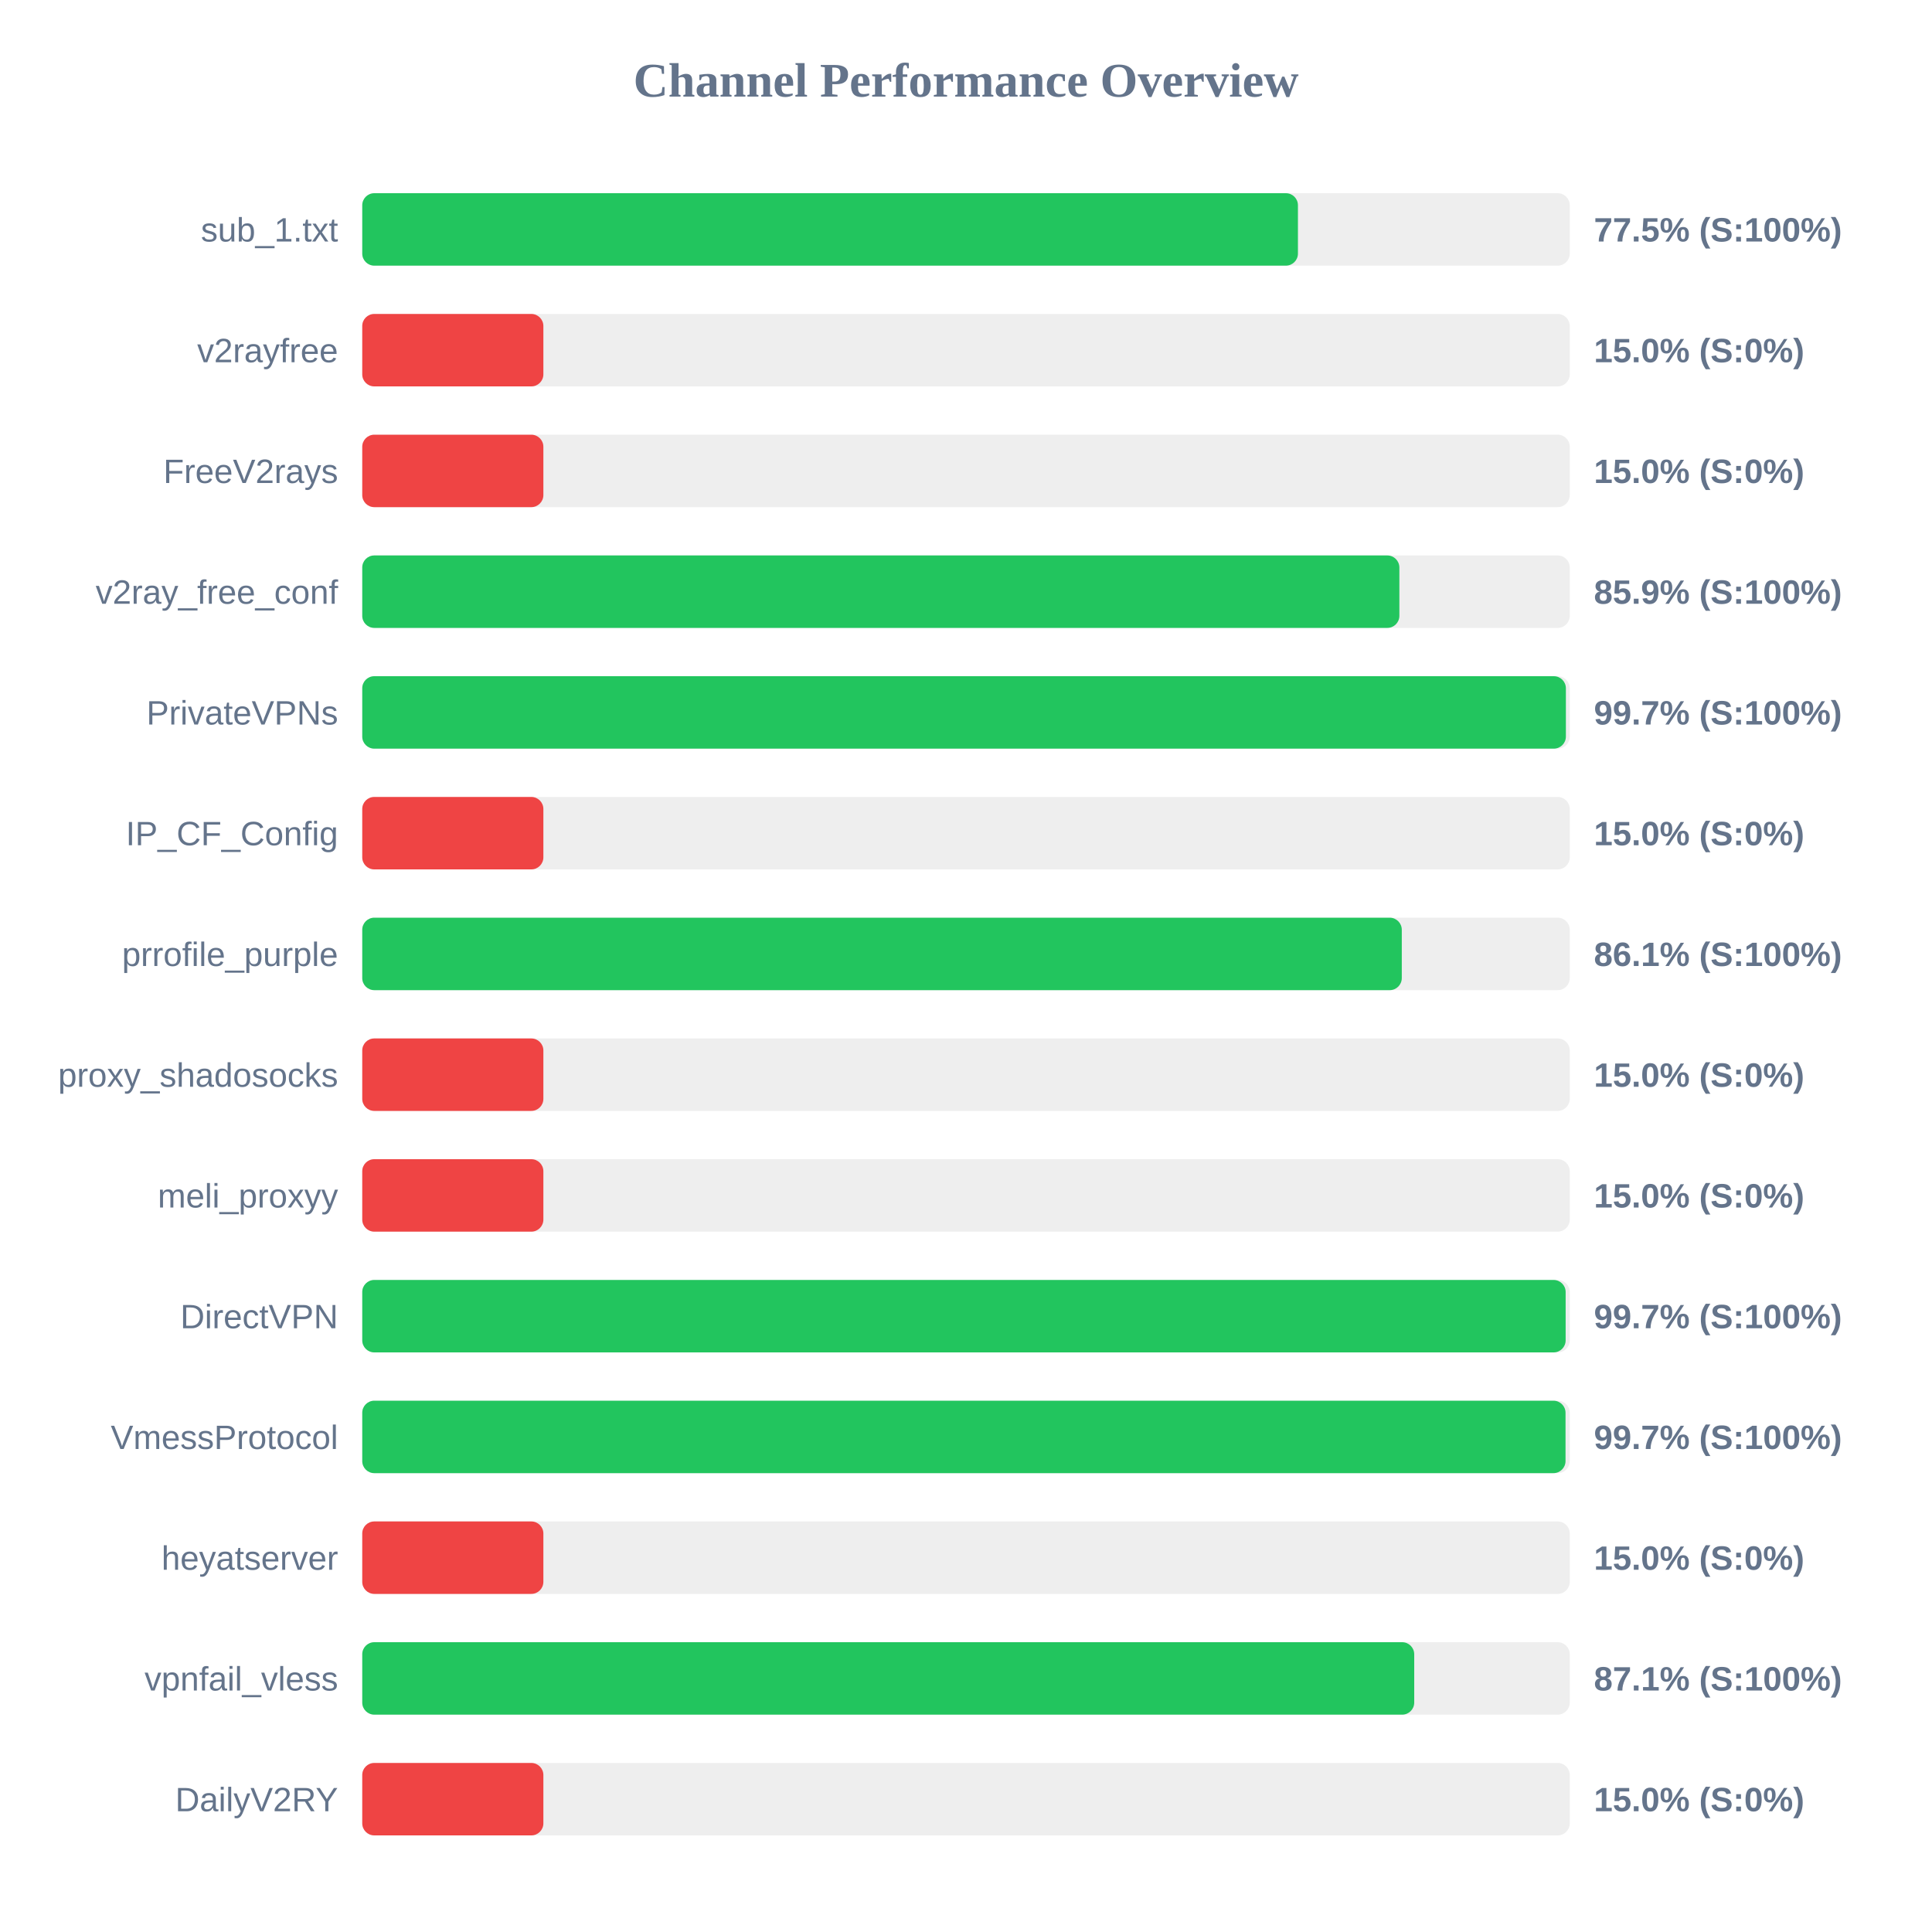
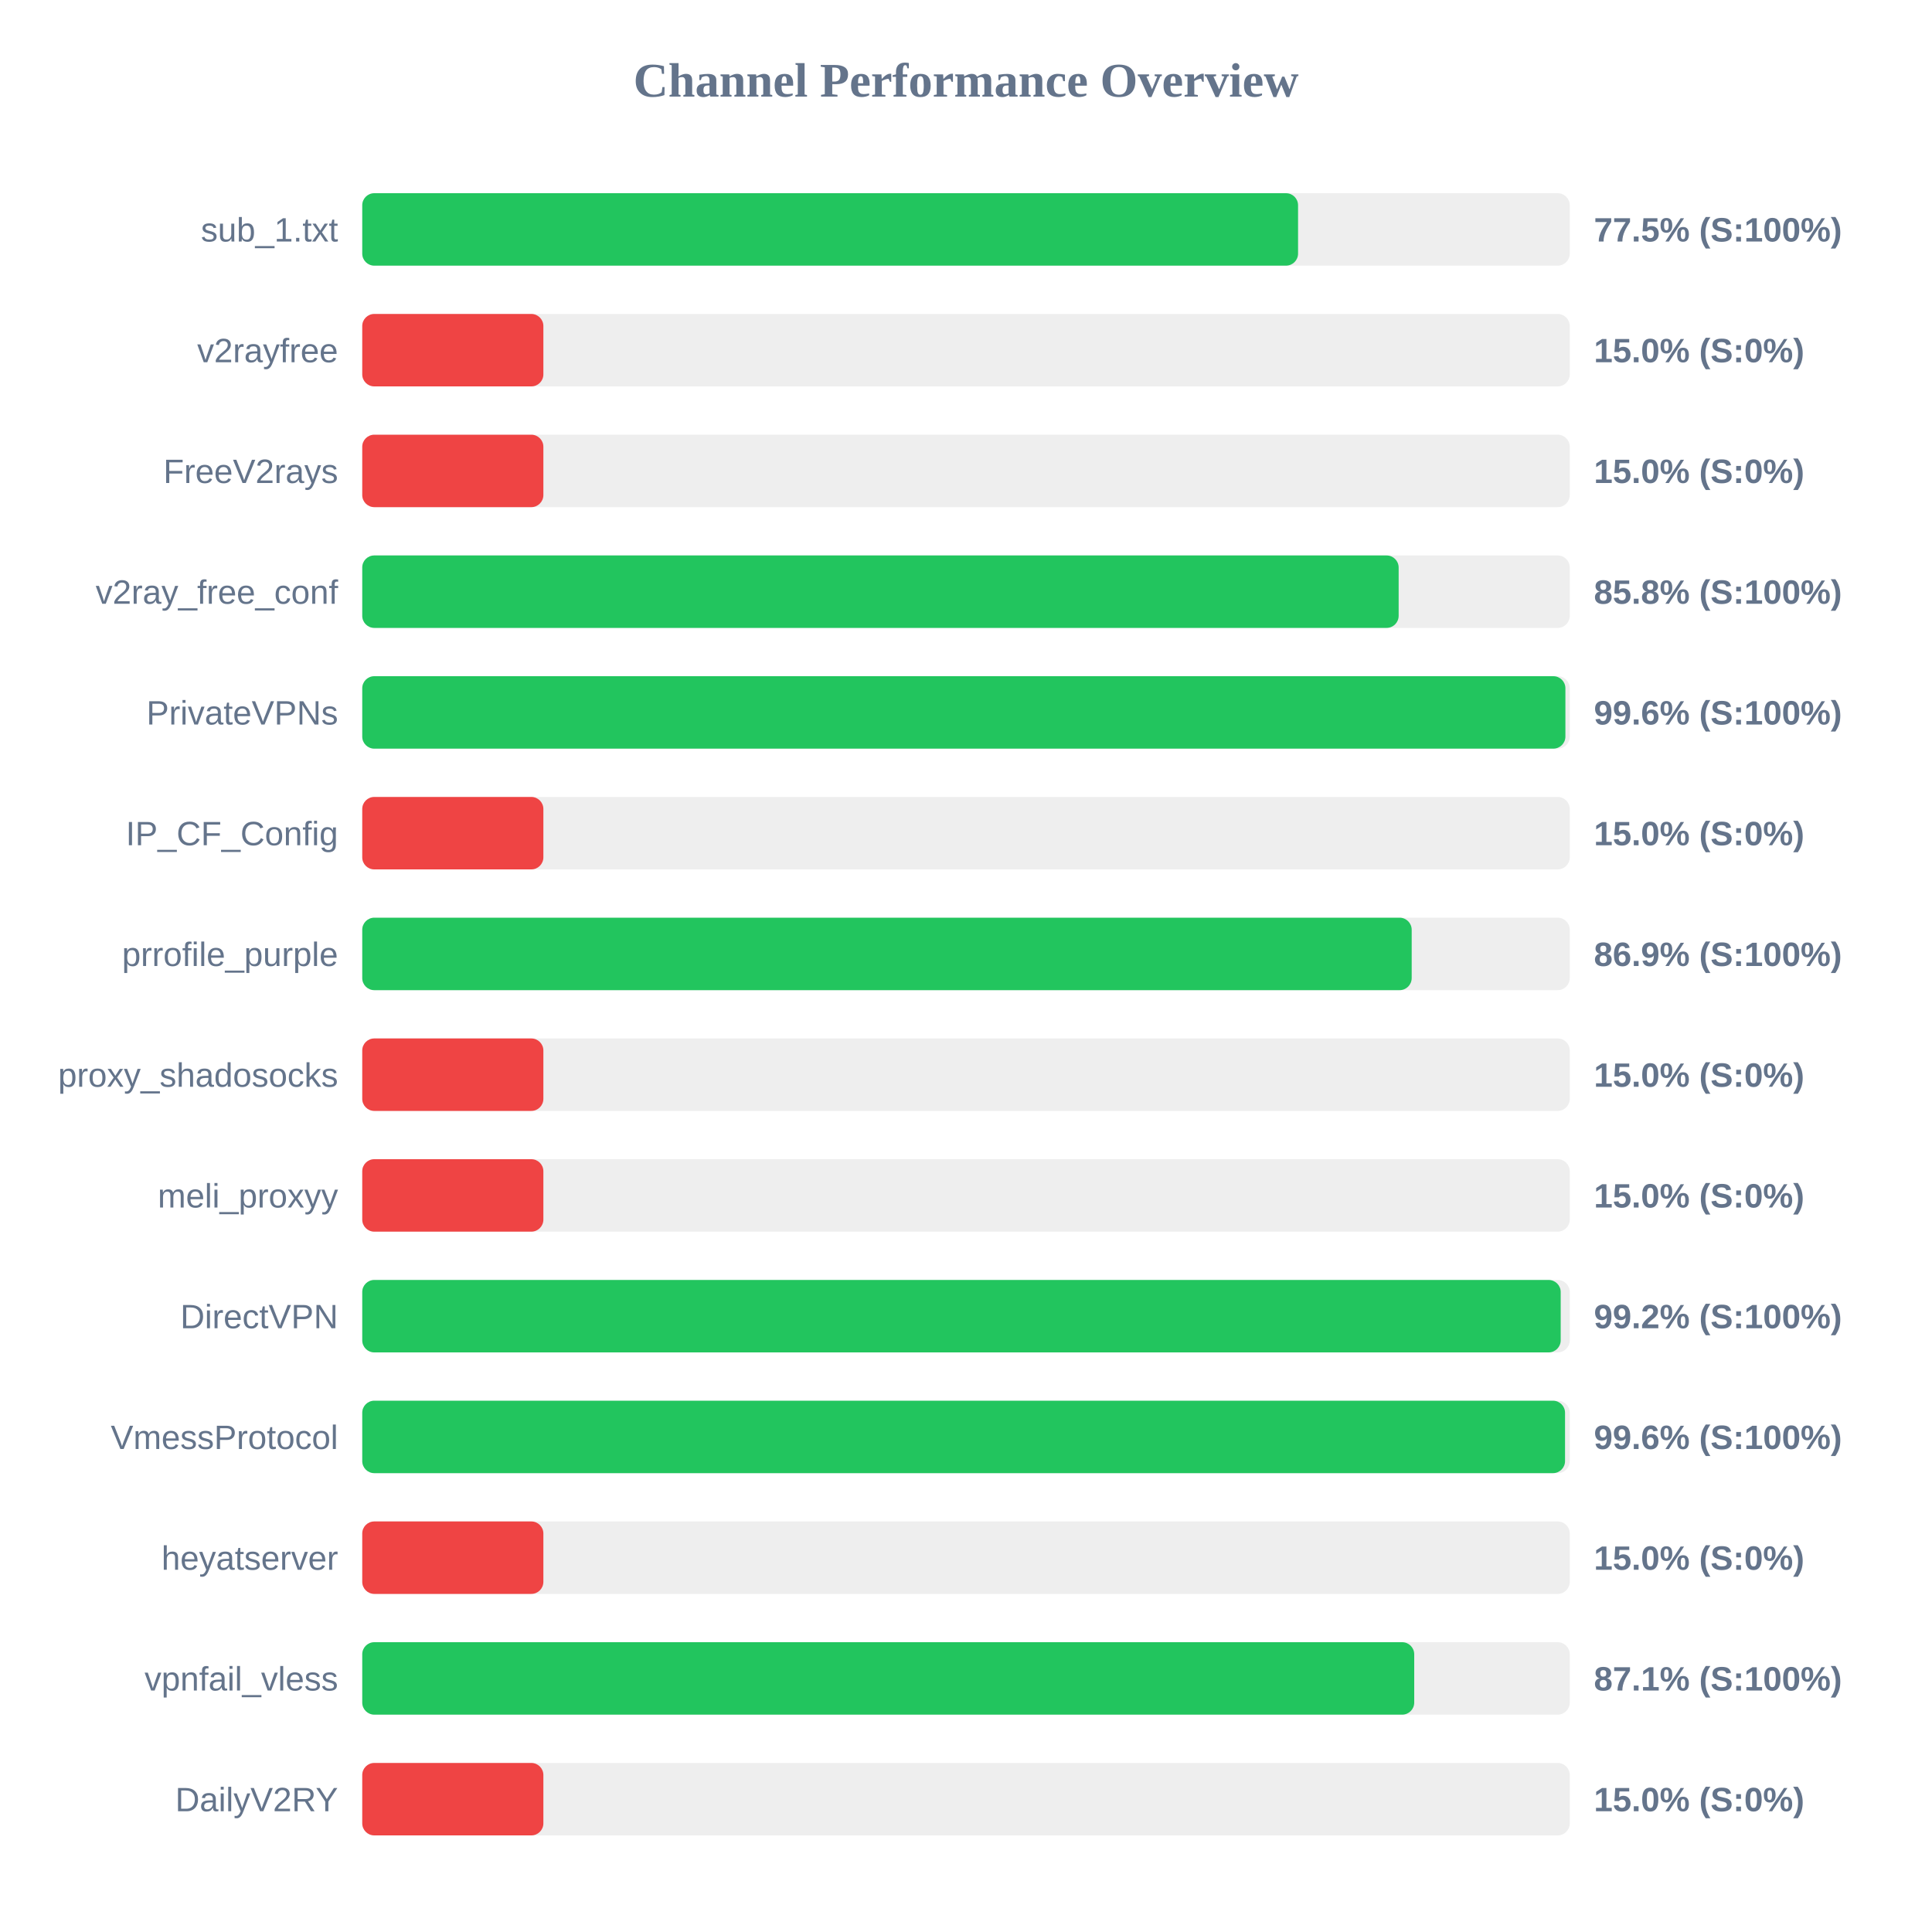
<svg xmlns="http://www.w3.org/2000/svg" width="800" height="800" version="1.1">
  <style>
        .row { font: 14px Arial; fill: #64748b; }
        .score { font: bold 14px Arial; fill: #64748b; }
    </style>
  <text x="400" y="40" text-anchor="middle" font-size="20px" font-weight="bold" fill="#64748b">Channel Performance Overview</text>
  <rect x="150" y="80" width="500" height="30" fill="#eee" rx="5" />
-   <rect x="150" y="80" width="387.45" height="30" fill="#22c55e" rx="5" />
+   <rect x="150" y="80" width="387.5" height="30" fill="#22c55e" rx="5" />
  <text x="140" y="100" text-anchor="end" class="row">sub_1.txt</text>
  <text x="660" y="100" text-anchor="start" class="score">77.5% (S:100%)</text>
  <rect x="150" y="130" width="500" height="30" fill="#eee" rx="5" />
  <rect x="150" y="130" width="75.0" height="30" fill="#ef4444" rx="5" />
  <text x="140" y="150" text-anchor="end" class="row">v2rayfree</text>
  <text x="660" y="150" text-anchor="start" class="score">15.0% (S:0%)</text>
  <rect x="150" y="180" width="500" height="30" fill="#eee" rx="5" />
  <rect x="150" y="180" width="75.0" height="30" fill="#ef4444" rx="5" />
  <text x="140" y="200" text-anchor="end" class="row">FreeV2rays</text>
  <text x="660" y="200" text-anchor="start" class="score">15.0% (S:0%)</text>
  <rect x="150" y="230" width="500" height="30" fill="#eee" rx="5" />
-   <rect x="150" y="230" width="429.45" height="30" fill="#22c55e" rx="5" />
+   <rect x="150" y="230" width="429.15" height="30" fill="#22c55e" rx="5" />
  <text x="140" y="250" text-anchor="end" class="row">v2ray_free_conf</text>
-   <text x="660" y="250" text-anchor="start" class="score">85.9% (S:100%)</text>
+   <text x="660" y="250" text-anchor="start" class="score">85.8% (S:100%)</text>
  <rect x="150" y="280" width="500" height="30" fill="#eee" rx="5" />
-   <rect x="150" y="280" width="498.4" height="30" fill="#22c55e" rx="5" />
+   <rect x="150" y="280" width="498.2" height="30" fill="#22c55e" rx="5" />
  <text x="140" y="300" text-anchor="end" class="row">PrivateVPNs</text>
-   <text x="660" y="300" text-anchor="start" class="score">99.7% (S:100%)</text>
+   <text x="660" y="300" text-anchor="start" class="score">99.6% (S:100%)</text>
  <rect x="150" y="330" width="500" height="30" fill="#eee" rx="5" />
  <rect x="150" y="330" width="75.0" height="30" fill="#ef4444" rx="5" />
  <text x="140" y="350" text-anchor="end" class="row">IP_CF_Config</text>
  <text x="660" y="350" text-anchor="start" class="score">15.0% (S:0%)</text>
  <rect x="150" y="380" width="500" height="30" fill="#eee" rx="5" />
-   <rect x="150" y="380" width="430.45" height="30" fill="#22c55e" rx="5" />
+   <rect x="150" y="380" width="434.55" height="30" fill="#22c55e" rx="5" />
  <text x="140" y="400" text-anchor="end" class="row">prrofile_purple</text>
-   <text x="660" y="400" text-anchor="start" class="score">86.1% (S:100%)</text>
+   <text x="660" y="400" text-anchor="start" class="score">86.9% (S:100%)</text>
  <rect x="150" y="430" width="500" height="30" fill="#eee" rx="5" />
  <rect x="150" y="430" width="75.0" height="30" fill="#ef4444" rx="5" />
  <text x="140" y="450" text-anchor="end" class="row">proxy_shadosocks</text>
  <text x="660" y="450" text-anchor="start" class="score">15.0% (S:0%)</text>
  <rect x="150" y="480" width="500" height="30" fill="#eee" rx="5" />
  <rect x="150" y="480" width="75.0" height="30" fill="#ef4444" rx="5" />
  <text x="140" y="500" text-anchor="end" class="row">meli_proxyy</text>
  <text x="660" y="500" text-anchor="start" class="score">15.0% (S:0%)</text>
  <rect x="150" y="530" width="500" height="30" fill="#eee" rx="5" />
-   <rect x="150" y="530" width="498.3" height="30" fill="#22c55e" rx="5" />
+   <rect x="150" y="530" width="496.25" height="30" fill="#22c55e" rx="5" />
  <text x="140" y="550" text-anchor="end" class="row">DirectVPN</text>
-   <text x="660" y="550" text-anchor="start" class="score">99.7% (S:100%)</text>
+   <text x="660" y="550" text-anchor="start" class="score">99.2% (S:100%)</text>
  <rect x="150" y="580" width="500" height="30" fill="#eee" rx="5" />
-   <rect x="150" y="580" width="498.25" height="30" fill="#22c55e" rx="5" />
+   <rect x="150" y="580" width="498.05" height="30" fill="#22c55e" rx="5" />
  <text x="140" y="600" text-anchor="end" class="row">VmessProtocol</text>
-   <text x="660" y="600" text-anchor="start" class="score">99.7% (S:100%)</text>
+   <text x="660" y="600" text-anchor="start" class="score">99.6% (S:100%)</text>
  <rect x="150" y="630" width="500" height="30" fill="#eee" rx="5" />
  <rect x="150" y="630" width="75.0" height="30" fill="#ef4444" rx="5" />
  <text x="140" y="650" text-anchor="end" class="row">heyatserver</text>
  <text x="660" y="650" text-anchor="start" class="score">15.0% (S:0%)</text>
  <rect x="150" y="680" width="500" height="30" fill="#eee" rx="5" />
  <rect x="150" y="680" width="435.6" height="30" fill="#22c55e" rx="5" />
  <text x="140" y="700" text-anchor="end" class="row">vpnfail_vless</text>
  <text x="660" y="700" text-anchor="start" class="score">87.1% (S:100%)</text>
  <rect x="150" y="730" width="500" height="30" fill="#eee" rx="5" />
  <rect x="150" y="730" width="75.0" height="30" fill="#ef4444" rx="5" />
  <text x="140" y="750" text-anchor="end" class="row">DailyV2RY</text>
  <text x="660" y="750" text-anchor="start" class="score">15.0% (S:0%)</text>
</svg>
